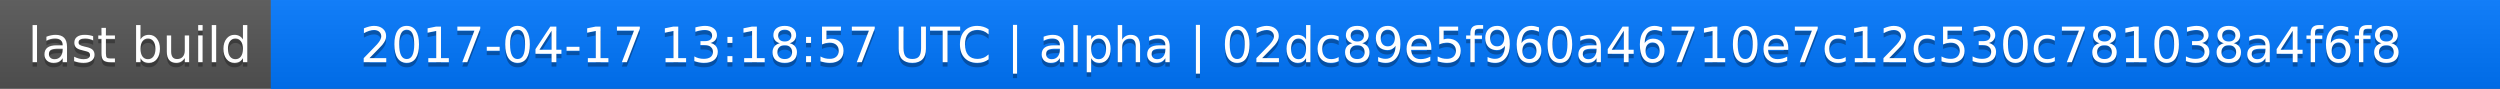
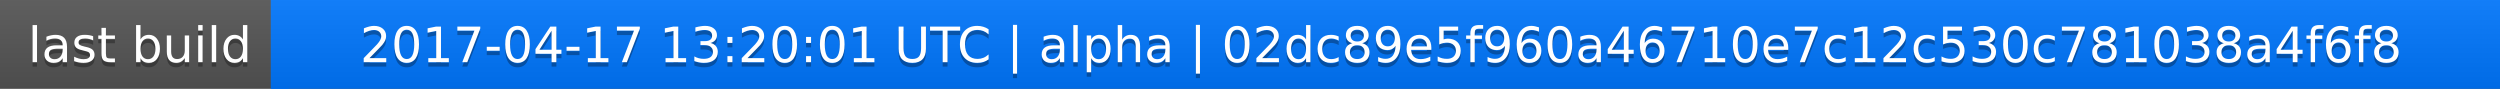
<svg xmlns="http://www.w3.org/2000/svg" width="563" height="20">
  <linearGradient id="a" x2="0" y2="100%">
    <stop offset="0" stop-color="#bbb" stop-opacity=".1" />
    <stop offset="1" stop-opacity=".1" />
  </linearGradient>
  <rect rx="0" width="563" height="20" fill="#555" />
  <rect rx="0" x="61" width="502" height="20" fill="#07f" />
  <path fill="#07f" d="M61 0h4v20h-4z" />
  <rect rx="0" width="563" height="20" fill="url(#a)" />
  <g fill="#fff" text-anchor="middle" font-family="DejaVu Sans,Verdana,Geneva,sans-serif" font-size="11">
    <text x="31.5" y="15" fill="#010101" fill-opacity=".3">last build</text>
    <text x="31.5" y="14">last build</text>
-     <text x="311" y="15" fill="#010101" fill-opacity=".3">2017-04-17 13:18:57 UTC | alpha | 02dc89e5f960a46710e7c12c530c781038a4f6f8</text>
-     <text x="311" y="14">2017-04-17 13:18:57 UTC | alpha | 02dc89e5f960a46710e7c12c530c781038a4f6f8</text>
+     <text x="311" y="15" fill="#010101" fill-opacity=".3">2017-04-17 13:20:01 UTC | alpha | 02dc89e5f960a46710e7c12c530c781038a4f6f8</text>
+     <text x="311" y="14">2017-04-17 13:20:01 UTC | alpha | 02dc89e5f960a46710e7c12c530c781038a4f6f8</text>
  </g>
</svg>
